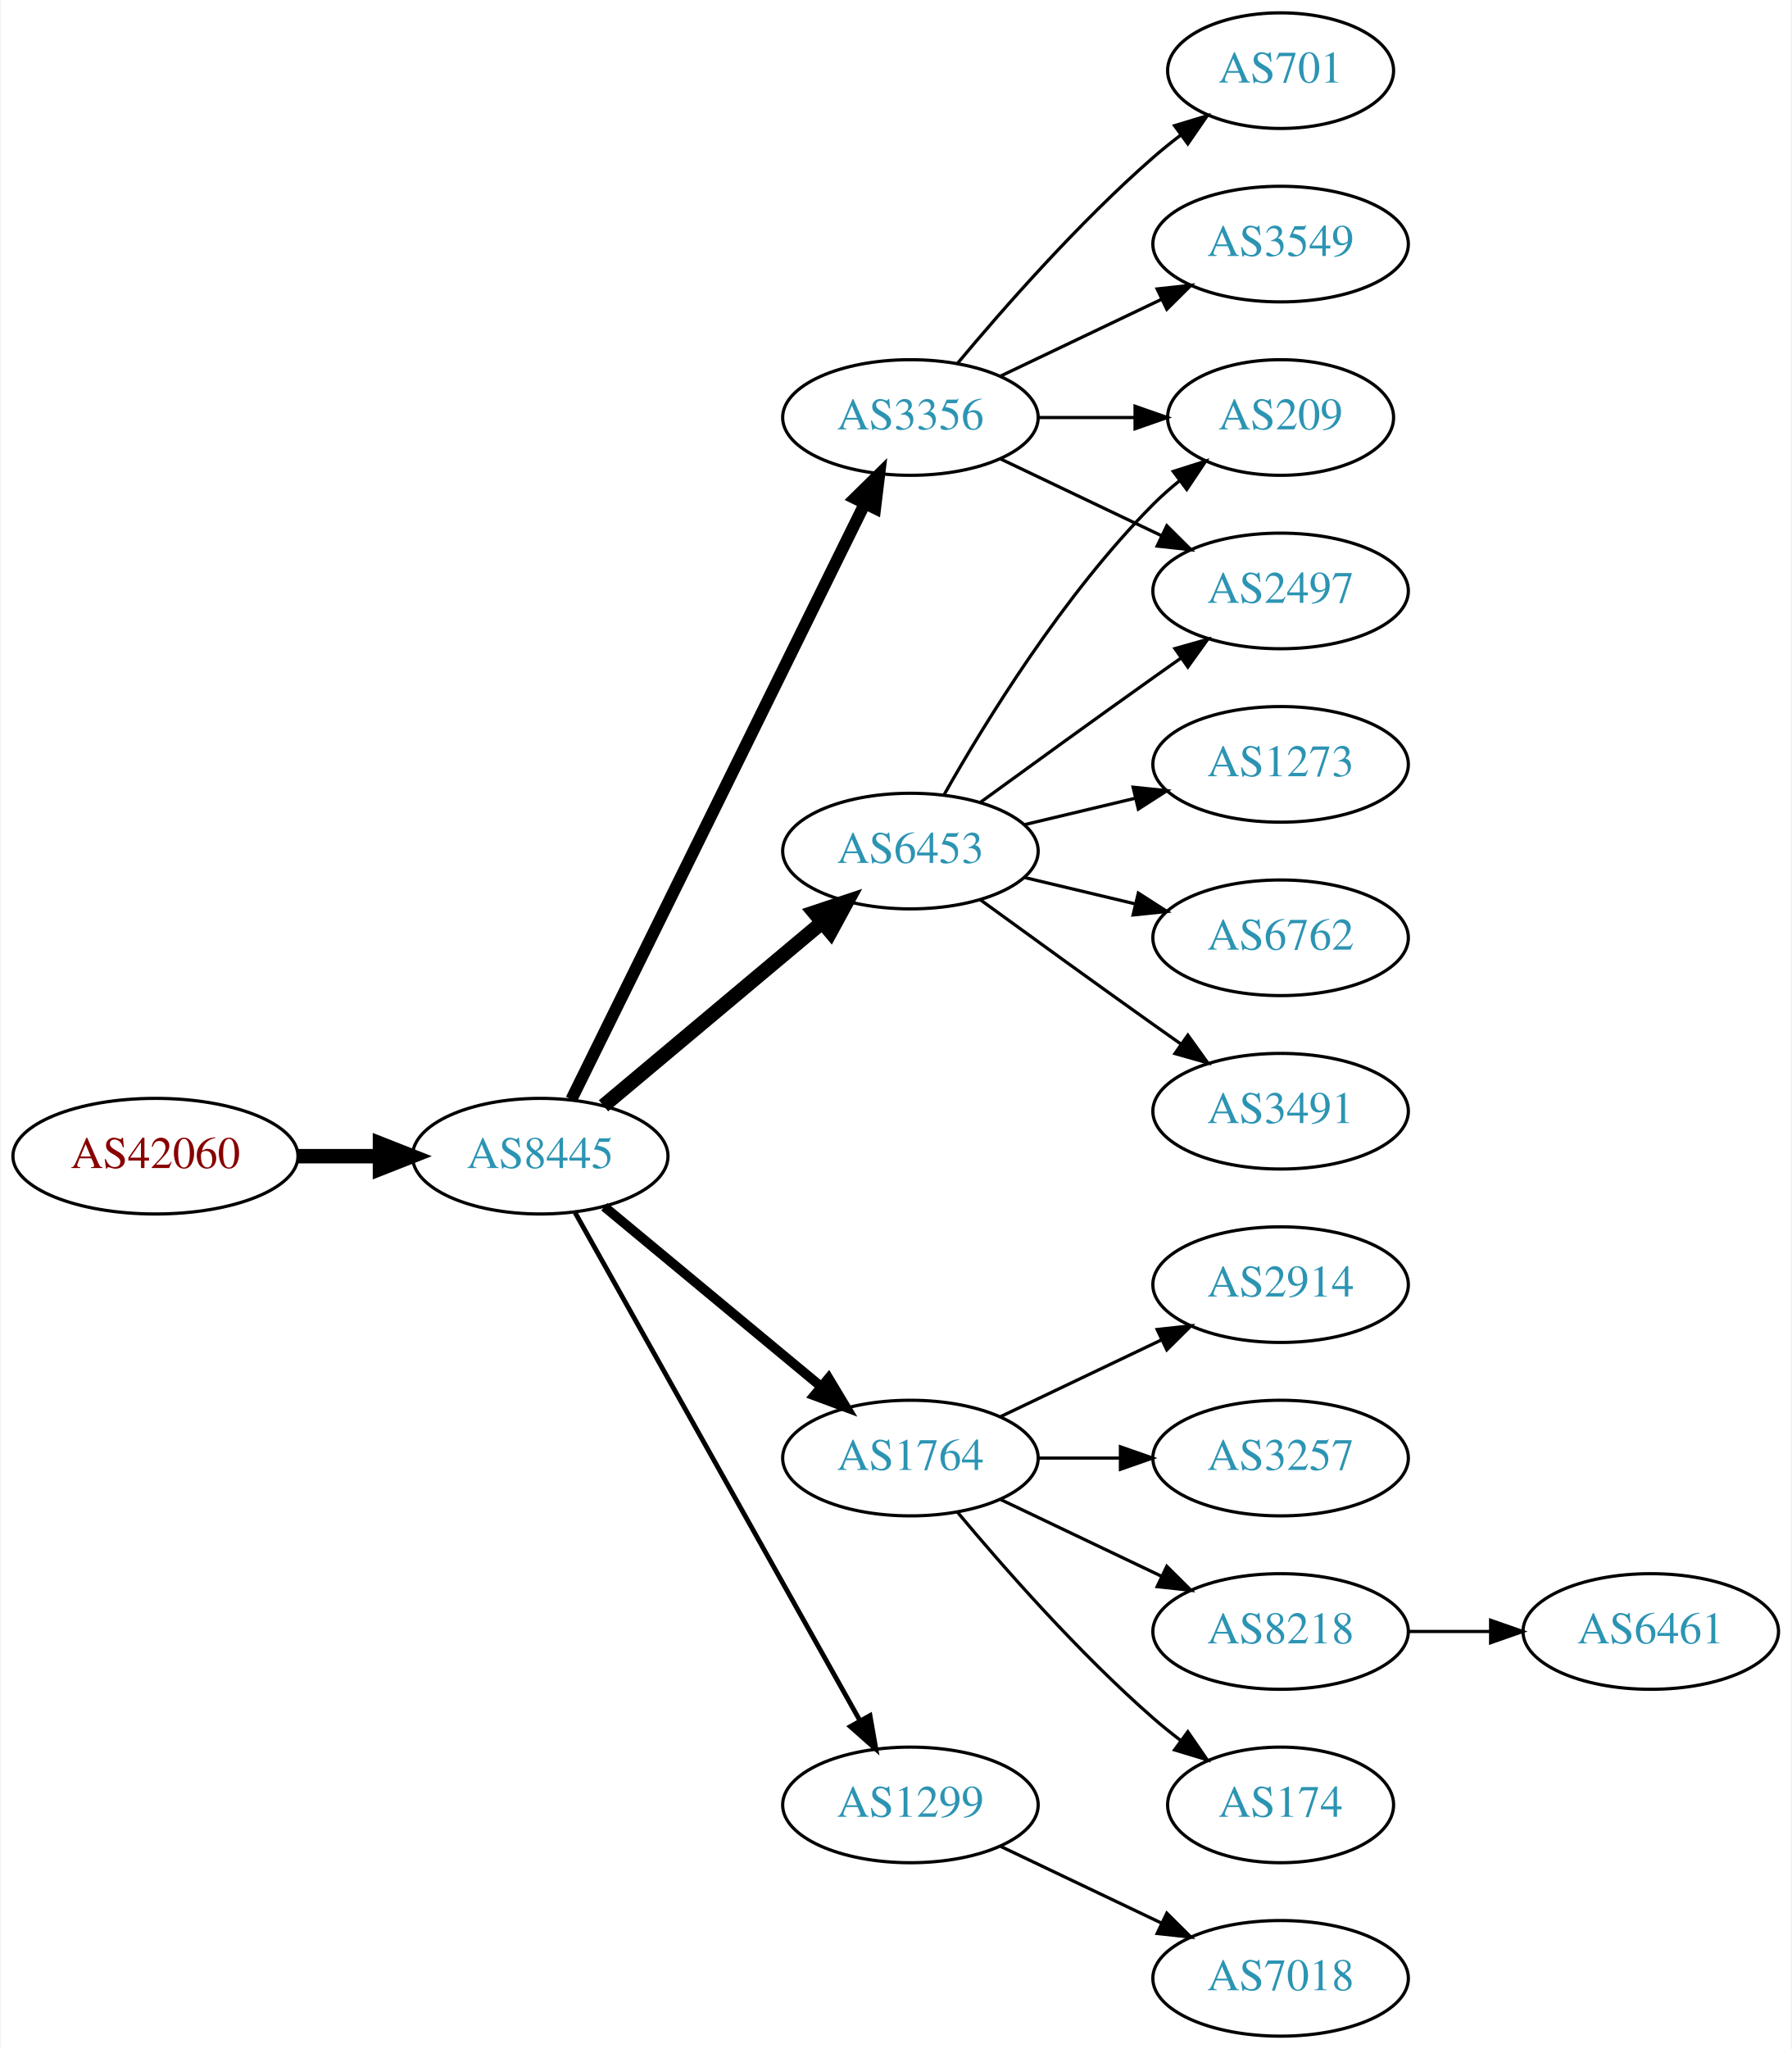
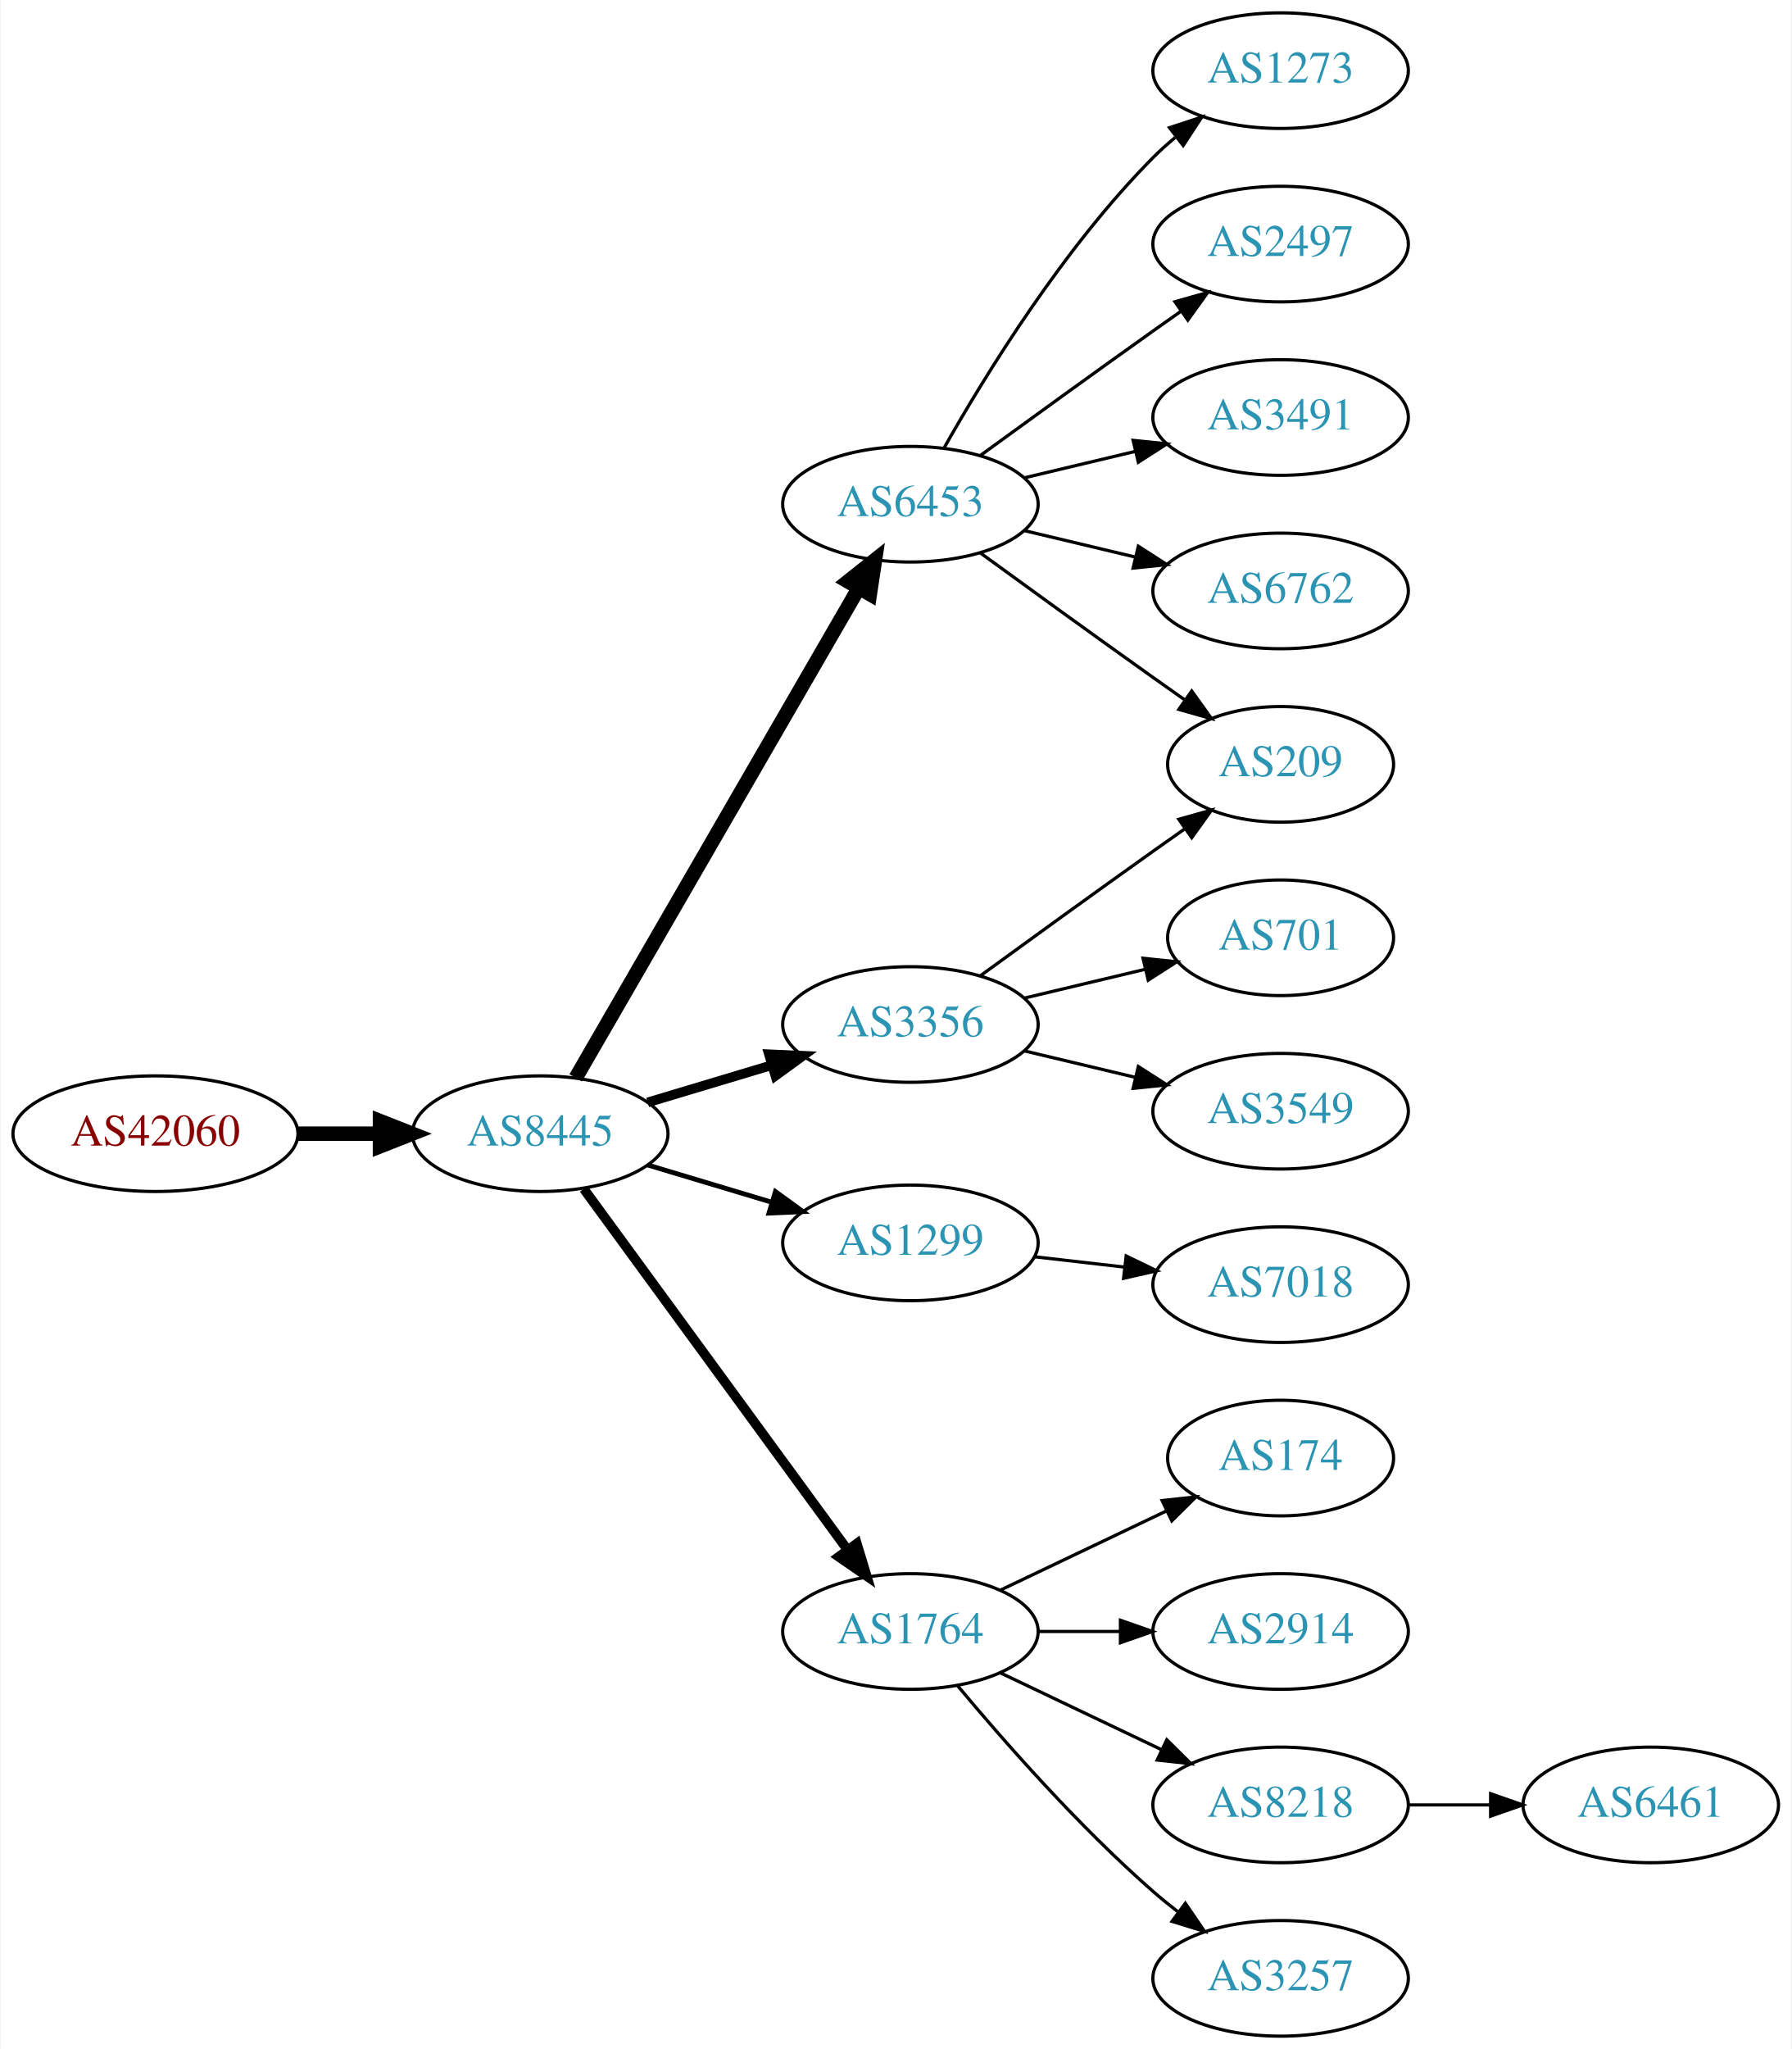
<svg xmlns="http://www.w3.org/2000/svg" xmlns:xlink="http://www.w3.org/1999/xlink" width="558pt" height="638pt" viewBox="0.00 0.00 557.56 638.00">
  <g id="graph0" class="graph" transform="scale(1 1) rotate(0) translate(4 634)">
    <polygon fill="white" stroke="none" points="-4,4 -4,-634 553.564,-634 553.564,4 -4,4" />
    <g id="node1" class="node">
      <g id="a_node1">
        <a xlink:href="/asn/42060" xlink:title="AS42060 ~ feratel media technologies AG [AT]">
-           <ellipse fill="#ffffff" stroke="black" cx="44.196" cy="-274" rx="44.393" ry="18" />
-           <text text-anchor="middle" x="44.196" y="-270.3" font-family="Times,serif" font-size="14.00" fill="#880000">AS42060</text>
+           <ellipse fill="#ffffff" stroke="black" cx="44.196" cy="-281" rx="44.393" ry="18" />
+           <text text-anchor="middle" x="44.196" y="-277.3" font-family="Times,serif" font-size="14.00" fill="#880000">AS42060</text>
        </a>
      </g>
    </g>
    <g id="node2" class="node">
      <g id="a_node2">
        <a xlink:href="/asn/8445" xlink:title="AS8445 ~ SALZBURG-AG-AS [AT]">
-           <ellipse fill="#ffffff" stroke="black" cx="164.039" cy="-274" rx="39.794" ry="18" />
-           <text text-anchor="middle" x="164.039" y="-270.3" font-family="Times,serif" font-size="14.00" fill="#2c94b3">AS8445</text>
+           <ellipse fill="#ffffff" stroke="black" cx="164.039" cy="-281" rx="39.794" ry="18" />
+           <text text-anchor="middle" x="164.039" y="-277.3" font-family="Times,serif" font-size="14.00" fill="#2c94b3">AS8445</text>
        </a>
      </g>
    </g>
    <g id="edge1" class="edge">
-       <path fill="none" stroke="black" stroke-width="4.5" d="M88.407,-274C96.72,-274 105.482,-274 113.965,-274" />
-       <polygon fill="black" stroke="black" stroke-width="4.5" points="114.123,-277.938 124.123,-274 114.123,-270.063 114.123,-277.938" />
+       <path fill="none" stroke="black" stroke-width="4.5" d="M88.407,-281C96.72,-281 105.482,-281 113.965,-281" />
+       <polygon fill="black" stroke="black" stroke-width="4.5" points="114.123,-284.938 124.123,-281 114.123,-277.063 114.123,-284.938" />
    </g>
    <g id="node3" class="node">
      <g id="a_node3">
        <a xlink:href="/asn/6453" xlink:title="AS6453 ~ TATA COMMUNICATIONS (AMERICA) INC [US]">
-           <ellipse fill="#ffffff" stroke="black" cx="279.332" cy="-369" rx="39.794" ry="18" />
-           <text text-anchor="middle" x="279.332" y="-365.3" font-family="Times,serif" font-size="14.00" fill="#2c94b3">AS6453</text>
+           <ellipse fill="#ffffff" stroke="black" cx="279.332" cy="-477" rx="39.794" ry="18" />
+           <text text-anchor="middle" x="279.332" y="-473.3" font-family="Times,serif" font-size="14.00" fill="#2c94b3">AS6453</text>
        </a>
      </g>
    </g>
    <g id="edge2" class="edge">
-       <path fill="none" stroke="black" stroke-width="4.5" d="M183.747,-289.687C202.278,-305.227 230.835,-329.172 251.724,-346.689" />
-       <polygon fill="black" stroke="black" stroke-width="4.5" points="249.403,-349.881 259.596,-353.289 254.463,-343.847 249.403,-349.881" />
+       <path fill="none" stroke="black" stroke-width="4.5" d="M175.093,-298.394C195.038,-332.9 239.711,-410.186 263.215,-450.847" />
+       <polygon fill="black" stroke="black" stroke-width="4.5" points="259.887,-452.958 268.3,-459.645 266.705,-449.017 259.887,-452.958" />
    </g>
    <g id="node4" class="node">
      <g id="a_node4">
        <a xlink:href="/asn/3356" xlink:title="AS3356 ~ Level 3 Parent, LLC [US]">
-           <ellipse fill="#ffffff" stroke="black" cx="279.332" cy="-504" rx="39.794" ry="18" />
-           <text text-anchor="middle" x="279.332" y="-500.3" font-family="Times,serif" font-size="14.00" fill="#2c94b3">AS3356</text>
+           <ellipse fill="#ffffff" stroke="black" cx="279.332" cy="-315" rx="39.794" ry="18" />
+           <text text-anchor="middle" x="279.332" y="-311.3" font-family="Times,serif" font-size="14.00" fill="#2c94b3">AS3356</text>
        </a>
      </g>
    </g>
    <g id="edge3" class="edge">
-       <path fill="none" stroke="black" stroke-width="3.75" d="M173.74,-291.666C193.47,-331.719 241.7,-429.634 265.129,-477.196" />
-       <polygon fill="black" stroke="black" stroke-width="3.75" points="262.042,-478.85 269.6,-486.274 268.321,-475.757 262.042,-478.85" />
+       <path fill="none" stroke="black" stroke-width="3" d="M197.504,-290.743C209.474,-294.335 223.217,-298.46 235.935,-302.277" />
+       <polygon fill="black" stroke="black" stroke-width="3" points="235.278,-305.733 245.862,-305.256 237.29,-299.029 235.278,-305.733" />
    </g>
    <g id="node5" class="node">
      <g id="a_node5">
-         <a xlink:href="/asn/1764" xlink:title="AS1764 ~ NEXTLAYER-AS [AT]">
-           <ellipse fill="#ffffff" stroke="black" cx="279.332" cy="-180" rx="39.794" ry="18" />
-           <text text-anchor="middle" x="279.332" y="-176.3" font-family="Times,serif" font-size="14.00" fill="#2c94b3">AS1764</text>
+         <a xlink:href="/asn/1299" xlink:title="AS1299 ~ Telia Carrier [EU]">
+           <ellipse fill="#ffffff" stroke="black" cx="279.332" cy="-247" rx="39.794" ry="18" />
+           <text text-anchor="middle" x="279.332" y="-243.3" font-family="Times,serif" font-size="14.00" fill="#2c94b3">AS1299</text>
        </a>
      </g>
    </g>
    <g id="edge4" class="edge">
-       <path fill="none" stroke="black" stroke-width="3" d="M184.001,-258.267C202.464,-242.948 230.7,-219.52 251.471,-202.287" />
-       <polygon fill="black" stroke="black" stroke-width="3" points="253.846,-204.864 259.307,-195.785 249.376,-199.477 253.846,-204.864" />
+       <path fill="none" stroke="black" stroke-width="1.5" d="M197.504,-271.257C209.474,-267.665 223.217,-263.54 235.935,-259.723" />
+       <polygon fill="black" stroke="black" stroke-width="1.5" points="237.29,-262.971 245.862,-256.744 235.278,-256.267 237.29,-262.971" />
    </g>
    <g id="node6" class="node">
      <g id="a_node6">
-         <a xlink:href="/asn/1299" xlink:title="AS1299 ~ Telia Carrier [EU]">
-           <ellipse fill="#ffffff" stroke="black" cx="279.332" cy="-72" rx="39.794" ry="18" />
-           <text text-anchor="middle" x="279.332" y="-68.3" font-family="Times,serif" font-size="14.00" fill="#2c94b3">AS1299</text>
+         <a xlink:href="/asn/1764" xlink:title="AS1764 ~ NEXTLAYER-AS [AT]">
+           <ellipse fill="#ffffff" stroke="black" cx="279.332" cy="-126" rx="39.794" ry="18" />
+           <text text-anchor="middle" x="279.332" y="-122.3" font-family="Times,serif" font-size="14.00" fill="#2c94b3">AS1764</text>
        </a>
      </g>
    </g>
    <g id="edge5" class="edge">
-       <path fill="none" stroke="black" stroke-width="1.5" d="M174.894,-256.427C194.864,-220.821 240.192,-140.002 263.652,-98.173" />
-       <polygon fill="black" stroke="black" stroke-width="1.5" points="266.74,-99.822 268.579,-89.388 260.635,-96.398 266.74,-99.822" />
+       <path fill="none" stroke="black" stroke-width="3" d="M177.596,-263.82C197.502,-236.586 236.416,-183.346 259.619,-151.601" />
+       <polygon fill="black" stroke="black" stroke-width="3" points="262.643,-153.396 265.718,-143.257 256.991,-149.265 262.643,-153.396" />
    </g>
    <g id="node7" class="node">
      <g id="a_node7">
-         <a xlink:href="/asn/209" xlink:title="AS209 ~ CenturyLink Communications, LLC [US]">
-           <ellipse fill="#ffffff" stroke="black" cx="394.625" cy="-504" rx="35.194" ry="18" />
-           <text text-anchor="middle" x="394.625" y="-500.3" font-family="Times,serif" font-size="14.00" fill="#2c94b3">AS209</text>
-         </a>
-       </g>
-     </g>
-     <g id="edge16" class="edge">
-       <path fill="none" stroke="black" d="M289.791,-386.49C302.573,-409.096 327.005,-448.886 354.978,-477 357.478,-479.513 360.239,-481.949 363.1,-484.261" />
-       <polygon fill="black" stroke="black" points="361.198,-487.21 371.297,-490.413 365.401,-481.611 361.198,-487.21" />
+         <a xlink:href="/asn/1273" xlink:title="AS1273 ~ Vodafone Group PLC [EU]">
+           <ellipse fill="#ffffff" stroke="black" cx="394.625" cy="-612" rx="39.794" ry="18" />
+           <text text-anchor="middle" x="394.625" y="-608.3" font-family="Times,serif" font-size="14.00" fill="#2c94b3">AS1273</text>
+         </a>
+       </g>
+     </g>
+     <g id="edge6" class="edge">
+       <path fill="none" stroke="black" d="M289.791,-494.49C302.573,-517.096 327.005,-556.886 354.978,-585 357.089,-587.121 359.385,-589.188 361.77,-591.171" />
+       <polygon fill="black" stroke="black" points="360.023,-594.242 370.086,-597.556 364.286,-588.69 360.023,-594.242" />
    </g>
    <g id="node8" class="node">
      <g id="a_node8">
+         <a xlink:href="/asn/209" xlink:title="AS209 ~ CenturyLink Communications, LLC [US]">
+           <ellipse fill="#ffffff" stroke="black" cx="394.625" cy="-396" rx="35.194" ry="18" />
+           <text text-anchor="middle" x="394.625" y="-392.3" font-family="Times,serif" font-size="14.00" fill="#2c94b3">AS209</text>
+         </a>
+       </g>
+     </g>
+     <g id="edge7" class="edge">
+       <path fill="none" stroke="black" d="M301.18,-461.778C316.114,-450.909 336.727,-435.975 354.978,-423 358.188,-420.718 361.557,-418.339 364.912,-415.982" />
+       <polygon fill="black" stroke="black" points="366.94,-418.834 373.123,-410.23 362.924,-413.101 366.94,-418.834" />
+     </g>
+     <g id="node9" class="node">
+       <g id="a_node9">
        <a xlink:href="/asn/2497" xlink:title="AS2497 ~ Internet Initiative Japan Inc. [JP]">
+           <ellipse fill="#ffffff" stroke="black" cx="394.625" cy="-558" rx="39.794" ry="18" />
+           <text text-anchor="middle" x="394.625" y="-554.3" font-family="Times,serif" font-size="14.00" fill="#2c94b3">AS2497</text>
+         </a>
+       </g>
+     </g>
+     <g id="edge8" class="edge">
+       <path fill="none" stroke="black" d="M301.18,-492.222C316.114,-503.091 336.727,-518.025 354.978,-531 357.799,-533.005 360.742,-535.085 363.69,-537.159" />
+       <polygon fill="black" stroke="black" points="361.717,-540.05 371.914,-542.926 365.736,-534.319 361.717,-540.05" />
+     </g>
+     <g id="node10" class="node">
+       <g id="a_node10">
+         <a xlink:href="/asn/3491" xlink:title="AS3491 ~ PCCW Global, Inc. [US]">
+           <ellipse fill="#ffffff" stroke="black" cx="394.625" cy="-504" rx="39.794" ry="18" />
+           <text text-anchor="middle" x="394.625" y="-500.3" font-family="Times,serif" font-size="14.00" fill="#2c94b3">AS3491</text>
+         </a>
+       </g>
+     </g>
+     <g id="edge9" class="edge">
+       <path fill="none" stroke="black" d="M314.939,-485.248C325.81,-487.838 337.964,-490.735 349.407,-493.462" />
+       <polygon fill="black" stroke="black" points="348.69,-496.889 359.229,-495.803 350.313,-490.08 348.69,-496.889" />
+     </g>
+     <g id="node11" class="node">
+       <g id="a_node11">
+         <a xlink:href="/asn/6762" xlink:title="AS6762 ~ TELECOM ITALIA SPARKLE S.p.A. [IT]">
          <ellipse fill="#ffffff" stroke="black" cx="394.625" cy="-450" rx="39.794" ry="18" />
-           <text text-anchor="middle" x="394.625" y="-446.3" font-family="Times,serif" font-size="14.00" fill="#2c94b3">AS2497</text>
-         </a>
-       </g>
-     </g>
-     <g id="edge14" class="edge">
-       <path fill="none" stroke="black" d="M301.18,-384.222C316.114,-395.091 336.727,-410.025 354.978,-423 357.799,-425.005 360.742,-427.085 363.69,-429.159" />
-       <polygon fill="black" stroke="black" points="361.717,-432.05 371.914,-434.926 365.736,-426.319 361.717,-432.05" />
-     </g>
-     <g id="node15" class="node">
-       <g id="a_node15">
-         <a xlink:href="/asn/1273" xlink:title="AS1273 ~ Vodafone Group PLC [EU]">
-           <ellipse fill="#ffffff" stroke="black" cx="394.625" cy="-396" rx="39.794" ry="18" />
-           <text text-anchor="middle" x="394.625" y="-392.3" font-family="Times,serif" font-size="14.00" fill="#2c94b3">AS1273</text>
-         </a>
-       </g>
-     </g>
-     <g id="edge15" class="edge">
-       <path fill="none" stroke="black" d="M314.939,-377.248C325.81,-379.838 337.964,-382.735 349.407,-385.462" />
-       <polygon fill="black" stroke="black" points="348.69,-388.889 359.229,-387.803 350.313,-382.08 348.69,-388.889" />
+           <text text-anchor="middle" x="394.625" y="-446.3" font-family="Times,serif" font-size="14.00" fill="#2c94b3">AS6762</text>
+         </a>
+       </g>
+     </g>
+     <g id="edge10" class="edge">
+       <path fill="none" stroke="black" d="M314.939,-468.752C325.81,-466.162 337.964,-463.265 349.407,-460.538" />
+       <polygon fill="black" stroke="black" points="350.313,-463.92 359.229,-458.197 348.69,-457.111 350.313,-463.92" />
+     </g>
+     <g id="edge17" class="edge">
+       <path fill="none" stroke="black" d="M301.18,-330.222C316.114,-341.091 336.727,-356.025 354.978,-369 358.188,-371.282 361.557,-373.661 364.912,-376.018" />
+       <polygon fill="black" stroke="black" points="362.924,-378.899 373.123,-381.77 366.94,-373.166 362.924,-378.899" />
    </g>
    <g id="node16" class="node">
      <g id="a_node16">
-         <a xlink:href="/asn/6762" xlink:title="AS6762 ~ TELECOM ITALIA SPARKLE S.p.A. [IT]">
-           <ellipse fill="#ffffff" stroke="black" cx="394.625" cy="-342" rx="39.794" ry="18" />
-           <text text-anchor="middle" x="394.625" y="-338.3" font-family="Times,serif" font-size="14.00" fill="#2c94b3">AS6762</text>
-         </a>
-       </g>
-     </g>
-     <g id="edge17" class="edge">
-       <path fill="none" stroke="black" d="M314.939,-360.752C325.81,-358.162 337.964,-355.265 349.407,-352.538" />
-       <polygon fill="black" stroke="black" points="350.313,-355.92 359.229,-350.197 348.69,-349.111 350.313,-355.92" />
+         <a xlink:href="/asn/701" xlink:title="AS701 ~ UUNET [US]">
+           <ellipse fill="#ffffff" stroke="black" cx="394.625" cy="-342" rx="35.194" ry="18" />
+           <text text-anchor="middle" x="394.625" y="-338.3" font-family="Times,serif" font-size="14.00" fill="#2c94b3">AS701</text>
+         </a>
+       </g>
+     </g>
+     <g id="edge15" class="edge">
+       <path fill="none" stroke="black" d="M314.939,-323.248C326.733,-326.058 340.038,-329.229 352.306,-332.153" />
+       <polygon fill="black" stroke="black" points="351.772,-335.624 362.311,-334.537 353.394,-328.814 351.772,-335.624" />
    </g>
    <g id="node17" class="node">
      <g id="a_node17">
-         <a xlink:href="/asn/3491" xlink:title="AS3491 ~ PCCW Global, Inc. [US]">
+         <a xlink:href="/asn/3549" xlink:title="AS3549 ~ Level 3 Parent, LLC [US]">
          <ellipse fill="#ffffff" stroke="black" cx="394.625" cy="-288" rx="39.794" ry="18" />
-           <text text-anchor="middle" x="394.625" y="-284.3" font-family="Times,serif" font-size="14.00" fill="#2c94b3">AS3491</text>
-         </a>
-       </g>
-     </g>
-     <g id="edge18" class="edge">
-       <path fill="none" stroke="black" d="M301.18,-353.778C316.114,-342.909 336.727,-327.975 354.978,-315 357.799,-312.995 360.742,-310.915 363.69,-308.841" />
-       <polygon fill="black" stroke="black" points="365.736,-311.681 371.914,-303.074 361.717,-305.95 365.736,-311.681" />
-     </g>
-     <g id="edge6" class="edge">
-       <path fill="none" stroke="black" d="M319.004,-504C328.709,-504 339.2,-504 349.163,-504" />
-       <polygon fill="black" stroke="black" points="349.299,-507.5 359.299,-504 349.299,-500.5 349.299,-507.5" />
-     </g>
-     <g id="edge7" class="edge">
-       <path fill="none" stroke="black" d="M307.468,-491.066C322.462,-483.919 341.283,-474.948 357.506,-467.215" />
-       <polygon fill="black" stroke="black" points="359.188,-470.291 366.71,-462.829 356.177,-463.972 359.188,-470.291" />
-     </g>
-     <g id="node9" class="node">
-       <g id="a_node9">
-         <a xlink:href="/asn/701" xlink:title="AS701 ~ UUNET [US]">
-           <ellipse fill="#ffffff" stroke="black" cx="394.625" cy="-612" rx="35.194" ry="18" />
-           <text text-anchor="middle" x="394.625" y="-608.3" font-family="Times,serif" font-size="14.00" fill="#2c94b3">AS701</text>
-         </a>
-       </g>
-     </g>
-     <g id="edge8" class="edge">
-       <path fill="none" stroke="black" d="M293.962,-520.817C308.244,-537.929 331.791,-564.745 354.978,-585 357.648,-587.332 360.521,-589.648 363.451,-591.886" />
-       <polygon fill="black" stroke="black" points="361.602,-594.87 371.742,-597.939 365.729,-589.216 361.602,-594.87" />
-     </g>
-     <g id="node10" class="node">
-       <g id="a_node10">
-         <a xlink:href="/asn/3549" xlink:title="AS3549 ~ Level 3 Parent, LLC [US]">
-           <ellipse fill="#ffffff" stroke="black" cx="394.625" cy="-558" rx="39.794" ry="18" />
-           <text text-anchor="middle" x="394.625" y="-554.3" font-family="Times,serif" font-size="14.00" fill="#2c94b3">AS3549</text>
-         </a>
-       </g>
-     </g>
-     <g id="edge9" class="edge">
-       <path fill="none" stroke="black" d="M307.468,-516.934C322.462,-524.081 341.283,-533.052 357.506,-540.785" />
-       <polygon fill="black" stroke="black" points="356.177,-544.028 366.71,-545.171 359.188,-537.709 356.177,-544.028" />
-     </g>
-     <g id="node11" class="node">
-       <g id="a_node11">
-         <a xlink:href="/asn/2914" xlink:title="AS2914 ~ NTT America, Inc. [US]">
-           <ellipse fill="#ffffff" stroke="black" cx="394.625" cy="-234" rx="39.794" ry="18" />
-           <text text-anchor="middle" x="394.625" y="-230.3" font-family="Times,serif" font-size="14.00" fill="#2c94b3">AS2914</text>
-         </a>
-       </g>
-     </g>
-     <g id="edge10" class="edge">
-       <path fill="none" stroke="black" d="M307.468,-192.934C322.462,-200.081 341.283,-209.052 357.506,-216.785" />
-       <polygon fill="black" stroke="black" points="356.177,-220.028 366.71,-221.171 359.188,-213.709 356.177,-220.028" />
-     </g>
-     <g id="node12" class="node">
-       <g id="a_node12">
-         <a xlink:href="/asn/3257" xlink:title="AS3257 ~ GTT [DE]">
-           <ellipse fill="#ffffff" stroke="black" cx="394.625" cy="-180" rx="39.794" ry="18" />
-           <text text-anchor="middle" x="394.625" y="-176.3" font-family="Times,serif" font-size="14.00" fill="#2c94b3">AS3257</text>
-         </a>
-       </g>
-     </g>
-     <g id="edge11" class="edge">
-       <path fill="none" stroke="black" d="M319.004,-180C327.207,-180 335.971,-180 344.503,-180" />
-       <polygon fill="black" stroke="black" points="344.742,-183.5 354.742,-180 344.742,-176.5 344.742,-183.5" />
-     </g>
-     <g id="node13" class="node">
-       <g id="a_node13">
-         <a xlink:href="/asn/8218" xlink:title="AS8218 ~ legacy Neotelecoms [FR]">
-           <ellipse fill="#ffffff" stroke="black" cx="394.625" cy="-126" rx="39.794" ry="18" />
-           <text text-anchor="middle" x="394.625" y="-122.3" font-family="Times,serif" font-size="14.00" fill="#2c94b3">AS8218</text>
-         </a>
-       </g>
-     </g>
-     <g id="edge12" class="edge">
-       <path fill="none" stroke="black" d="M307.468,-167.066C322.462,-159.919 341.283,-150.948 357.506,-143.215" />
-       <polygon fill="black" stroke="black" points="359.188,-146.291 366.71,-138.829 356.177,-139.972 359.188,-146.291" />
-     </g>
-     <g id="node14" class="node">
-       <g id="a_node14">
-         <a xlink:href="/asn/174" xlink:title="AS174 ~ Cogent Communications [US]">
-           <ellipse fill="#ffffff" stroke="black" cx="394.625" cy="-72" rx="35.194" ry="18" />
-           <text text-anchor="middle" x="394.625" y="-68.3" font-family="Times,serif" font-size="14.00" fill="#2c94b3">AS174</text>
-         </a>
-       </g>
-     </g>
-     <g id="edge13" class="edge">
-       <path fill="none" stroke="black" d="M293.962,-163.183C308.244,-146.071 331.791,-119.255 354.978,-99 357.648,-96.668 360.521,-94.352 363.451,-92.114" />
-       <polygon fill="black" stroke="black" points="365.729,-94.784 371.742,-86.061 361.602,-89.13 365.729,-94.784" />
+           <text text-anchor="middle" x="394.625" y="-284.3" font-family="Times,serif" font-size="14.00" fill="#2c94b3">AS3549</text>
+         </a>
+       </g>
+     </g>
+     <g id="edge16" class="edge">
+       <path fill="none" stroke="black" d="M314.939,-306.752C325.81,-304.162 337.964,-301.265 349.407,-298.538" />
+       <polygon fill="black" stroke="black" points="350.313,-301.92 359.229,-296.197 348.69,-295.111 350.313,-301.92" />
    </g>
    <g id="node19" class="node">
      <g id="a_node19">
        <a xlink:href="/asn/7018" xlink:title="AS7018 ~ AT&amp;T Services, Inc. [US]">
+           <ellipse fill="#ffffff" stroke="black" cx="394.625" cy="-234" rx="39.794" ry="18" />
+           <text text-anchor="middle" x="394.625" y="-230.3" font-family="Times,serif" font-size="14.00" fill="#2c94b3">AS7018</text>
+         </a>
+       </g>
+     </g>
+     <g id="edge19" class="edge">
+       <path fill="none" stroke="black" d="M318.057,-242.671C327.038,-241.641 336.737,-240.528 346.094,-239.454" />
+       <polygon fill="black" stroke="black" points="346.529,-242.927 356.064,-238.31 345.731,-235.973 346.529,-242.927" />
+     </g>
+     <g id="node12" class="node">
+       <g id="a_node12">
+         <a xlink:href="/asn/174" xlink:title="AS174 ~ Cogent Communications [US]">
+           <ellipse fill="#ffffff" stroke="black" cx="394.625" cy="-180" rx="35.194" ry="18" />
+           <text text-anchor="middle" x="394.625" y="-176.3" font-family="Times,serif" font-size="14.00" fill="#2c94b3">AS174</text>
+         </a>
+       </g>
+     </g>
+     <g id="edge11" class="edge">
+       <path fill="none" stroke="black" d="M307.468,-138.934C322.9,-146.29 342.385,-155.577 358.92,-163.459" />
+       <polygon fill="black" stroke="black" points="357.729,-166.768 368.262,-167.911 360.741,-160.449 357.729,-166.768" />
+     </g>
+     <g id="node13" class="node">
+       <g id="a_node13">
+         <a xlink:href="/asn/2914" xlink:title="AS2914 ~ NTT America, Inc. [US]">
+           <ellipse fill="#ffffff" stroke="black" cx="394.625" cy="-126" rx="39.794" ry="18" />
+           <text text-anchor="middle" x="394.625" y="-122.3" font-family="Times,serif" font-size="14.00" fill="#2c94b3">AS2914</text>
+         </a>
+       </g>
+     </g>
+     <g id="edge12" class="edge">
+       <path fill="none" stroke="black" d="M319.004,-126C327.207,-126 335.971,-126 344.503,-126" />
+       <polygon fill="black" stroke="black" points="344.742,-129.5 354.742,-126 344.742,-122.5 344.742,-129.5" />
+     </g>
+     <g id="node14" class="node">
+       <g id="a_node14">
+         <a xlink:href="/asn/8218" xlink:title="AS8218 ~ legacy Neotelecoms [FR]">
+           <ellipse fill="#ffffff" stroke="black" cx="394.625" cy="-72" rx="39.794" ry="18" />
+           <text text-anchor="middle" x="394.625" y="-68.3" font-family="Times,serif" font-size="14.00" fill="#2c94b3">AS8218</text>
+         </a>
+       </g>
+     </g>
+     <g id="edge13" class="edge">
+       <path fill="none" stroke="black" d="M307.468,-113.066C322.462,-105.919 341.283,-96.948 357.506,-89.215" />
+       <polygon fill="black" stroke="black" points="359.188,-92.291 366.71,-84.829 356.177,-85.972 359.188,-92.291" />
+     </g>
+     <g id="node15" class="node">
+       <g id="a_node15">
+         <a xlink:href="/asn/3257" xlink:title="AS3257 ~ GTT [DE]">
          <ellipse fill="#ffffff" stroke="black" cx="394.625" cy="-18" rx="39.794" ry="18" />
-           <text text-anchor="middle" x="394.625" y="-14.3" font-family="Times,serif" font-size="14.00" fill="#2c94b3">AS7018</text>
-         </a>
-       </g>
-     </g>
-     <g id="edge20" class="edge">
-       <path fill="none" stroke="black" d="M307.468,-59.066C322.462,-51.919 341.283,-42.948 357.506,-35.215" />
-       <polygon fill="black" stroke="black" points="359.188,-38.291 366.71,-30.829 356.177,-31.972 359.188,-38.291" />
+           <text text-anchor="middle" x="394.625" y="-14.3" font-family="Times,serif" font-size="14.00" fill="#2c94b3">AS3257</text>
+         </a>
+       </g>
+     </g>
+     <g id="edge14" class="edge">
+       <path fill="none" stroke="black" d="M293.962,-109.183C308.244,-92.071 331.791,-65.255 354.978,-45 357.444,-42.846 360.082,-40.706 362.78,-38.628" />
+       <polygon fill="black" stroke="black" points="364.953,-41.375 370.934,-32.63 360.805,-35.736 364.953,-41.375" />
    </g>
    <g id="node18" class="node">
      <g id="a_node18">
        <a xlink:href="/asn/6461" xlink:title="AS6461 ~ Zayo Bandwidth [US]">
-           <ellipse fill="#ffffff" stroke="black" cx="509.918" cy="-126" rx="39.794" ry="18" />
-           <text text-anchor="middle" x="509.918" y="-122.3" font-family="Times,serif" font-size="14.00" fill="#2c94b3">AS6461</text>
-         </a>
-       </g>
-     </g>
-     <g id="edge19" class="edge">
-       <path fill="none" stroke="black" d="M434.297,-126C442.5,-126 451.264,-126 459.796,-126" />
-       <polygon fill="black" stroke="black" points="460.035,-129.5 470.035,-126 460.035,-122.5 460.035,-129.5" />
+           <ellipse fill="#ffffff" stroke="black" cx="509.918" cy="-72" rx="39.794" ry="18" />
+           <text text-anchor="middle" x="509.918" y="-68.3" font-family="Times,serif" font-size="14.00" fill="#2c94b3">AS6461</text>
+         </a>
+       </g>
+     </g>
+     <g id="edge18" class="edge">
+       <path fill="none" stroke="black" d="M434.297,-72C442.5,-72 451.264,-72 459.796,-72" />
+       <polygon fill="black" stroke="black" points="460.035,-75.5 470.035,-72 460.035,-68.5 460.035,-75.5" />
    </g>
  </g>
</svg>
